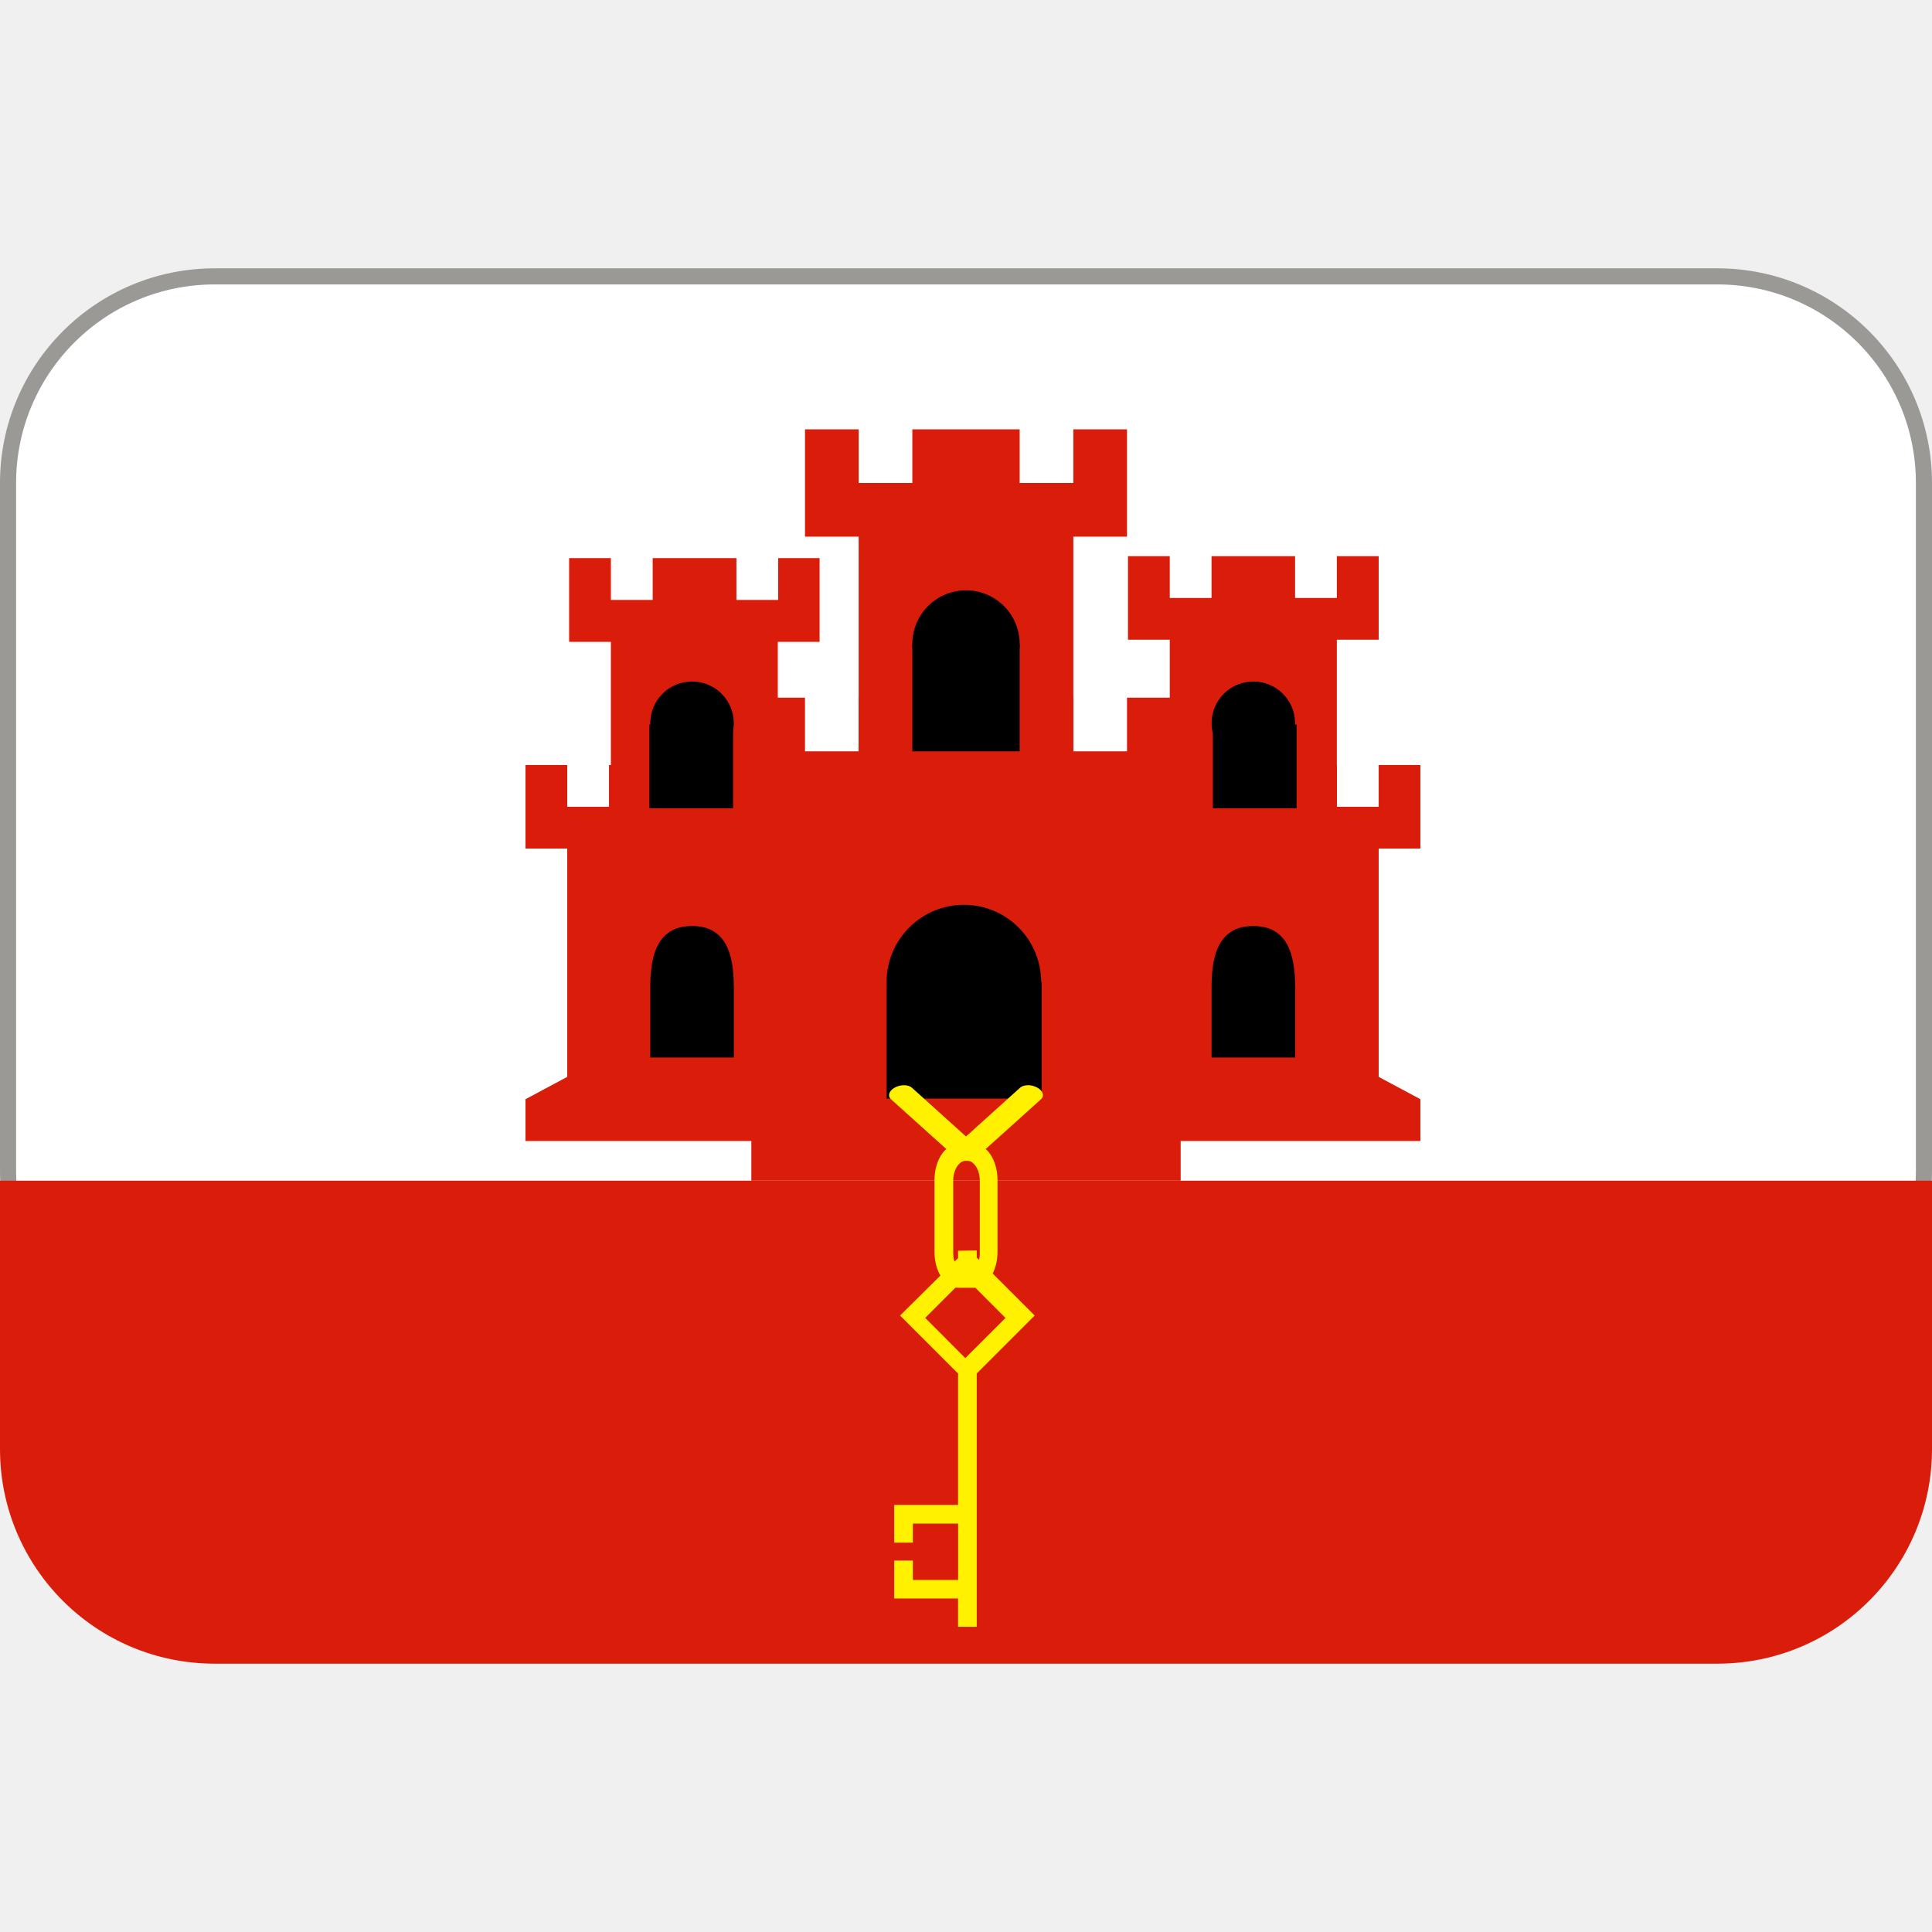
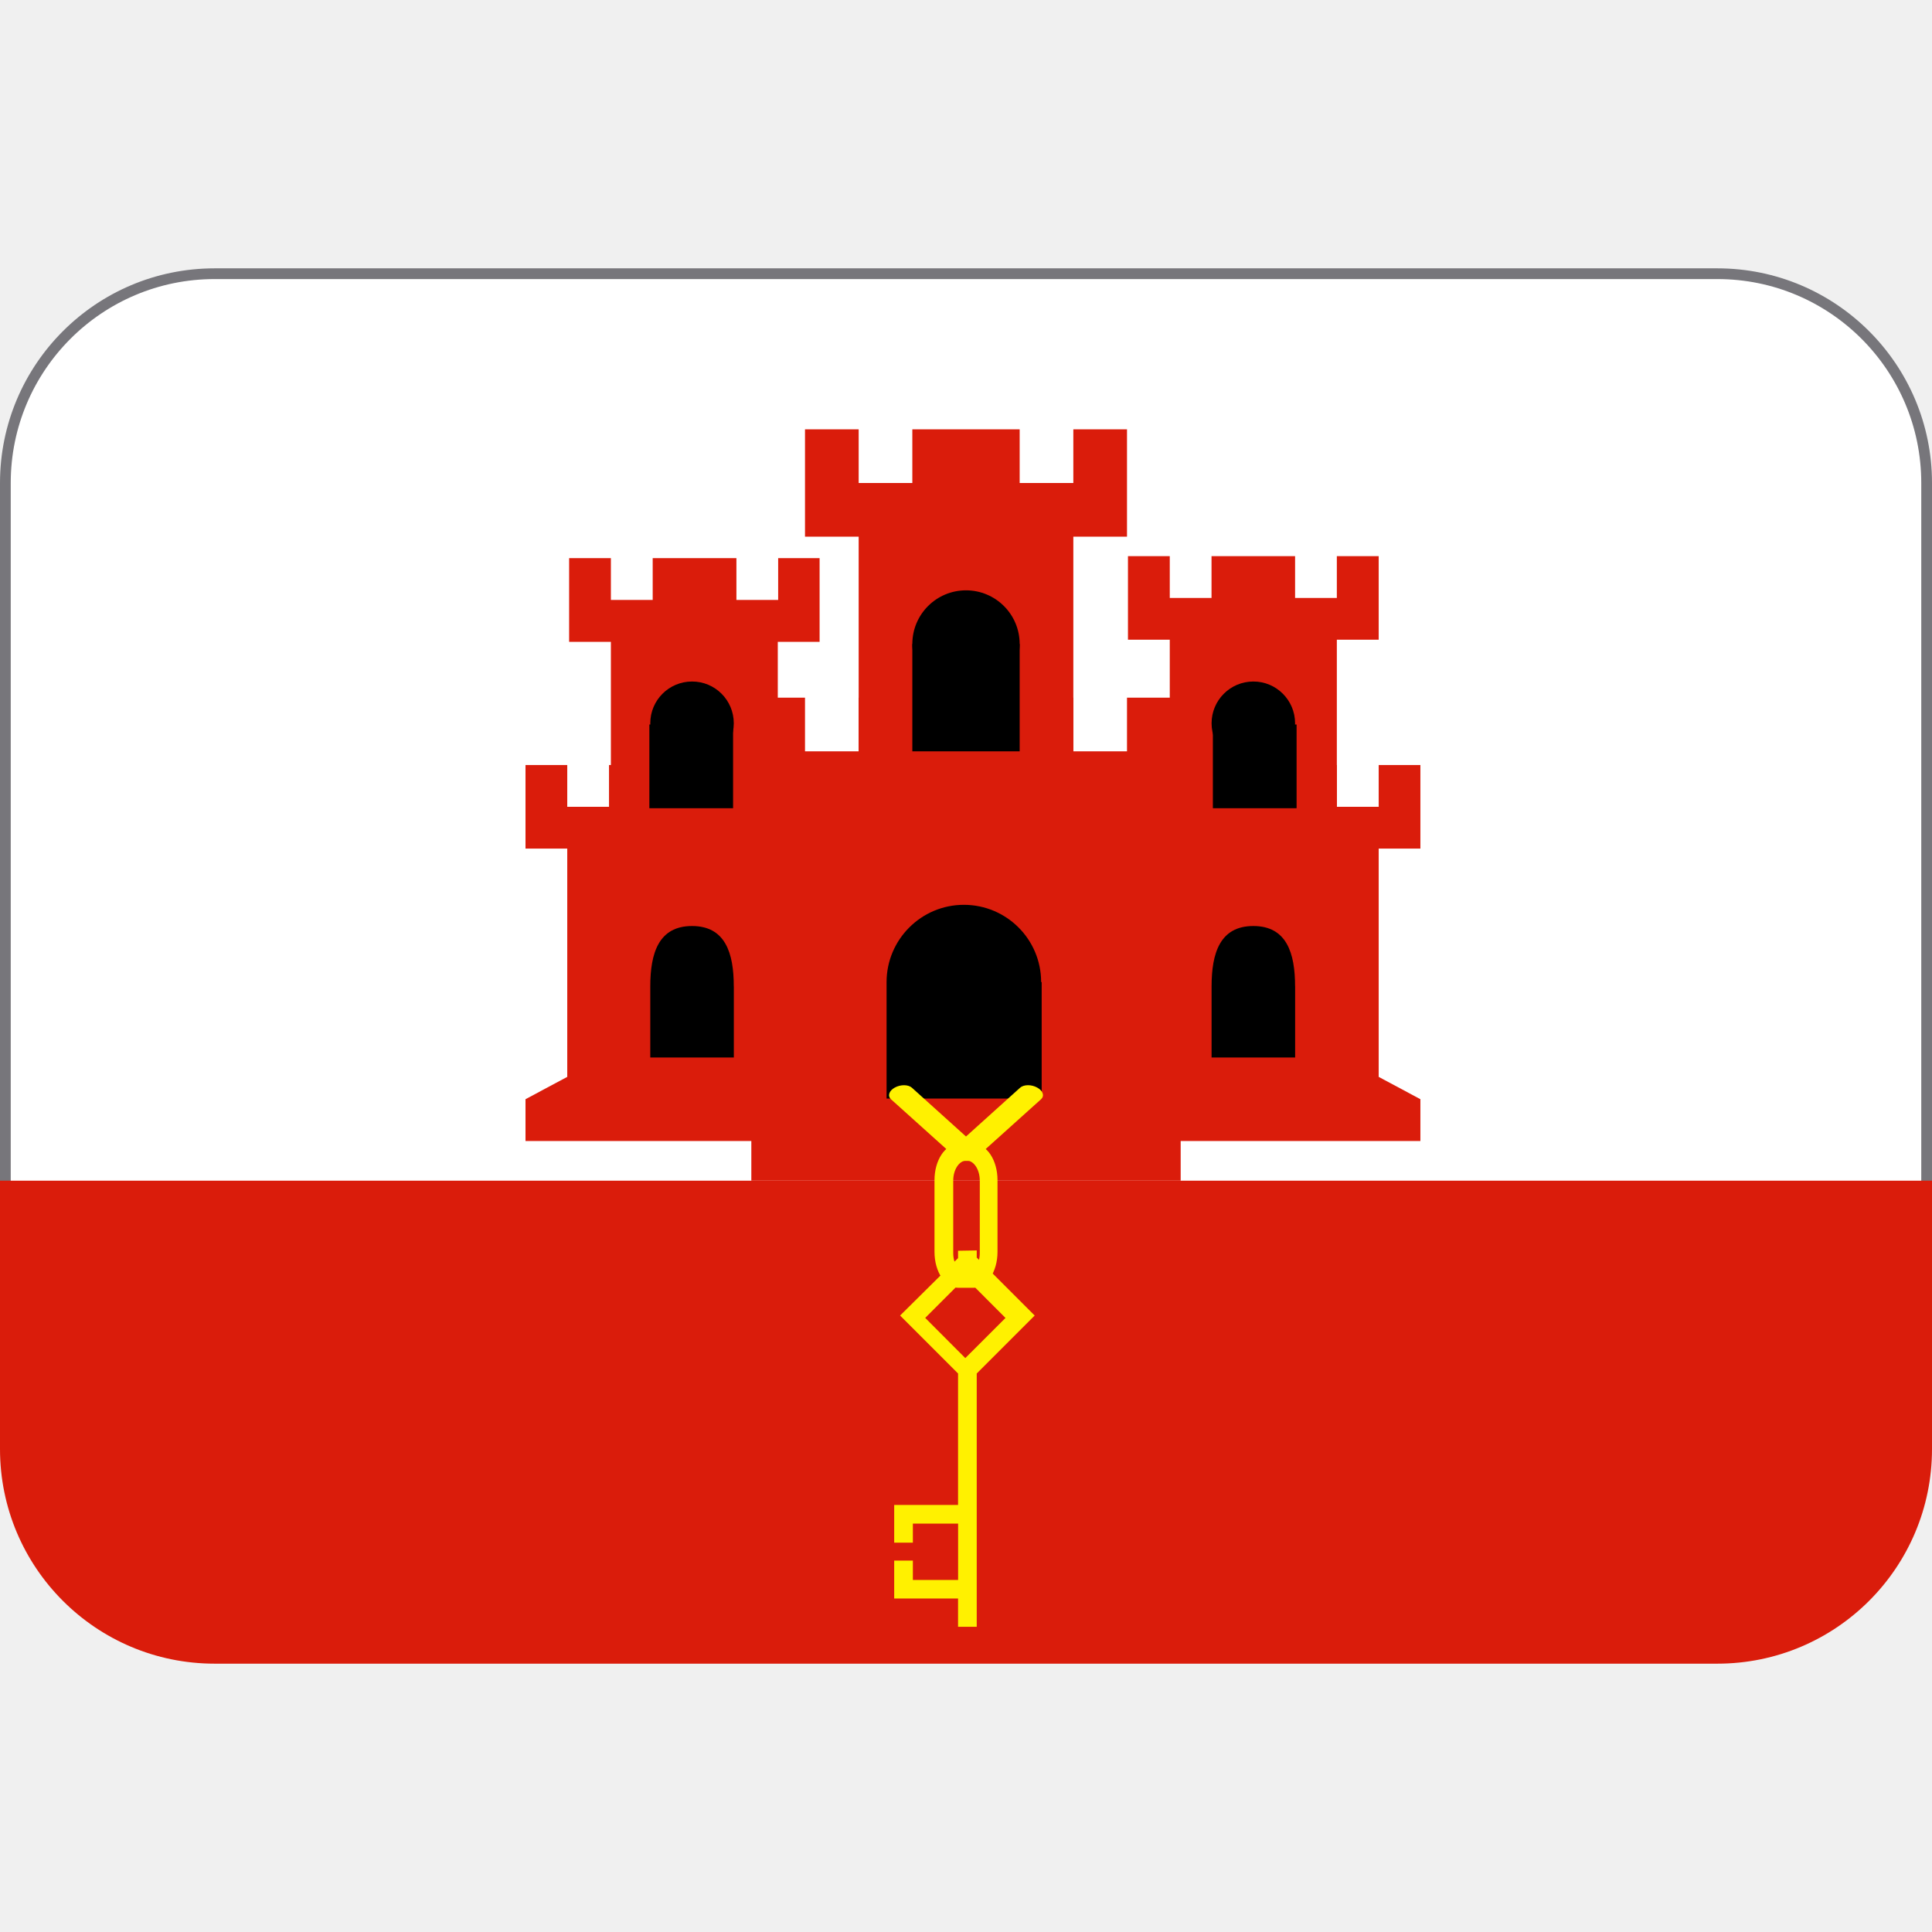
- <svg xmlns="http://www.w3.org/2000/svg" version="1.1" viewBox="0 0 36 36">
-   <rect x=".15" y="5.15" width="35.7" height="20.5" ry="3.85" fill="#fff" stroke="#9a9996" stroke-width=".3" />
-   <g fill="#DA1C0B">
-     <path d="m36 27c0 2.21-1.79 4-4 4h-28c-2.21 0-4-1.79-4-4v-5h36v5z" />
-     <path d="m14.5 10.4v0.779h-0.778v-0.779h-1.56v0.779h-0.779v-0.779h-0.778v1.56h0.778v3.89h3.11v-3.89h0.779v-1.56z" />
-     <path d="M15.241 14.255v.779h-.779v-.779h-.778v.779h-1.557v-.779h-.779v.779h-.778v-.779h-.778v1.557-.001.001h.778v4.254l-.778.416v.779h6.227v-.779l-.778-.416v-4.254h.778v-1.557z" />
+ <svg xmlns="http://www.w3.org/2000/svg" version="1.1" viewBox="0 0 36 36" id="svg17">
+   <defs id="defs17" />
+   <rect x=".1" y="5.1" width="35.8" height="20.8" ry="3.9" fill="#fff" stroke-width=".2" id="rect1" style="stroke:#77767b" />
+   <g fill="#DA1C0B" id="g3">
+     <path d="m36 27c0 2.21-1.79 4-4 4h-28c-2.21 0-4-1.79-4-4v-5h36v5z" id="path1" />
+     <path d="m14.5 10.4v0.779h-0.778v-0.779h-1.56v0.779h-0.779v-0.779h-0.778v1.56h0.778v3.89h3.11v-3.89h0.779v-1.56z" id="path2" />
+     <path d="M15.241 14.255v.779h-.779v-.779h-.778v.779h-1.557v-.779h-.779v.779h-.778v-.779h-.778v1.557-.001.001h.778v4.254l-.778.416v.779h6.227v-.779l-.778-.416v-4.254h.778v-1.557z" id="path3" />
  </g>
-   <path d="m12.1 13.5h1.56v1.56h-1.56z" />
-   <path d="M13.673 13.477c0 .43-.348.778-.778.778-.43 0-.778-.348-.778-.778 0-.43.348-.778.778-.778.43-.001.778.348.778.778zm0 4.903c0-.621-.157-1.125-.778-1.125s-.778.504-.778 1.125v1.325h1.557V18.38h-.001z" />
-   <path d="M24.91 10.363v.779h-.778v-.779h-1.557v.779h-.778v-.779h-.779v1.557h.779v3.892h3.113V11.92h.78v-1.557z" fill="#DA1C0B" />
-   <path d="M25.69 14.255v.779h-.78v-.779h-.778v.779h-1.557v-.779h-.778v.779h-.779v-.779h-.778v1.557-.001.001h.778v4.254l-.778.416v.779h6.227v-.779l-.777-.416v-4.254h.777v-1.557z" fill="#DA1C0B" />
-   <path d="m22.6 13.5h1.56v1.56h-1.56z" />
-   <path d="M24.132 13.477c0 .43-.349.778-.778.778-.43 0-.778-.348-.778-.778 0-.43.349-.778.778-.778.429-.001.778.348.778.778zm0 4.903c0-.621-.157-1.125-.778-1.125s-.778.504-.778 1.125v1.325h1.557V18.38h-.001z" />
-   <path d="M20 8v1h-1V8h-2v1h-1V8h-1v2h1v5h4v-5h1V8z" fill="#DA1C0B" />
-   <path d="m21 13v1h-1v-1h-1v1h-2v-1h-1v1h-1v-1h-1v9h8v-9z" fill="#DA1C0B" />
-   <path d="m17 12h2v2h-2z" />
-   <circle cx="18" cy="12" r="1" />
-   <path d="m19.4 18.3c0-0.798-0.646-1.44-1.44-1.44s-1.44 0.647-1.44 1.44v2.17h2.89v-2.17h-1e-3z" />
-   <path d="m18.2 23.3v0.133l1.08 1.08-1.08 1.08v4.72h-0.348v-0.527h-1.19v-0.707h0.348v0.361h0.843v-1.05h-0.843v0.355h-0.348v-0.702h1.19v-2.45l-1.08-1.08 1.08-1.07v-0.137z" fill="#FFF100" />
-   <path d="M17.24 24.557l.748-.748.748.749-.749.748z" fill="#DA1C0B" />
-   <path d="M18.147 21.32h-.294c-.243 0-.44.3-.44.669v1.338c0 .369.197.669.44.669h.294c.243 0 .44-.3.44-.669v-1.338c0-.369-.197-.669-.44-.669zm.11 2.029c0 .209-.111.377-.247.377s-.248-.168-.248-.377V22c0-.207.111-.375.248-.375s.247.168.247.375v1.349z" fill="#FFF100" />
-   <path d="M19.326 20.265c-.107-.06-.25-.058-.318.003L18 21.177l-1.008-.909c-.068-.061-.211-.062-.318-.003-.108.059-.14.156-.072.218l1.232 1.108c.038.034.1.045.166.041.066.004.127-.007.166-.041l1.232-1.108c.069-.062.037-.16-.072-.218z" fill="#FFF100" />
+   <path d="m12.1 13.5h1.56v1.56h-1.56z" id="path4" />
+   <path d="M13.673 13.477c0 .43-.348.778-.778.778-.43 0-.778-.348-.778-.778 0-.43.348-.778.778-.778.43-.001.778.348.778.778zm0 4.903c0-.621-.157-1.125-.778-1.125s-.778.504-.778 1.125v1.325h1.557V18.38h-.001z" id="path5" />
+   <path d="M24.91 10.363v.779h-.778v-.779h-1.557v.779h-.778v-.779h-.779v1.557h.779v3.892h3.113V11.92h.78v-1.557z" fill="#DA1C0B" id="path6" />
+   <path d="M25.69 14.255v.779h-.78v-.779h-.778v.779h-1.557v-.779h-.778v.779h-.779v-.779h-.778v1.557-.001.001h.778v4.254l-.778.416v.779h6.227v-.779l-.777-.416v-4.254h.777v-1.557z" fill="#DA1C0B" id="path7" />
+   <path d="m22.6 13.5h1.56v1.56h-1.56z" id="path8" />
+   <path d="M24.132 13.477c0 .43-.349.778-.778.778-.43 0-.778-.348-.778-.778 0-.43.349-.778.778-.778.429-.001.778.348.778.778zm0 4.903c0-.621-.157-1.125-.778-1.125s-.778.504-.778 1.125v1.325h1.557V18.38h-.001z" id="path9" />
+   <path d="M20 8v1h-1V8h-2v1h-1V8h-1v2h1v5h4v-5h1V8z" fill="#DA1C0B" id="path10" />
+   <path d="m21 13v1h-1v-1h-1v1h-2v-1h-1v1h-1v-1h-1v9h8v-9z" fill="#DA1C0B" id="path11" />
+   <path d="m17 12h2v2h-2z" id="path12" />
+   <circle cx="18" cy="12" r="1" id="circle12" />
+   <path d="m19.4 18.3c0-0.798-0.646-1.44-1.44-1.44s-1.44 0.647-1.44 1.44v2.17h2.89v-2.17h-1e-3z" id="path13" />
+   <path d="m18.2 23.3v0.133l1.08 1.08-1.08 1.08v4.72h-0.348v-0.527h-1.19v-0.707h0.348v0.361h0.843v-1.05h-0.843v0.355h-0.348v-0.702h1.19v-2.45l-1.08-1.08 1.08-1.07v-0.137z" fill="#FFF100" id="path14" />
+   <path d="M17.24 24.557l.748-.748.748.749-.749.748z" fill="#DA1C0B" id="path15" />
+   <path d="M18.147 21.32h-.294c-.243 0-.44.3-.44.669v1.338c0 .369.197.669.44.669h.294c.243 0 .44-.3.44-.669v-1.338c0-.369-.197-.669-.44-.669zm.11 2.029c0 .209-.111.377-.247.377s-.248-.168-.248-.377V22c0-.207.111-.375.248-.375s.247.168.247.375v1.349z" fill="#FFF100" id="path16" />
+   <path d="M19.326 20.265c-.107-.06-.25-.058-.318.003L18 21.177l-1.008-.909c-.068-.061-.211-.062-.318-.003-.108.059-.14.156-.072.218l1.232 1.108c.038.034.1.045.166.041.066.004.127-.007.166-.041l1.232-1.108c.069-.062.037-.16-.072-.218z" fill="#FFF100" id="path17" />
</svg>
